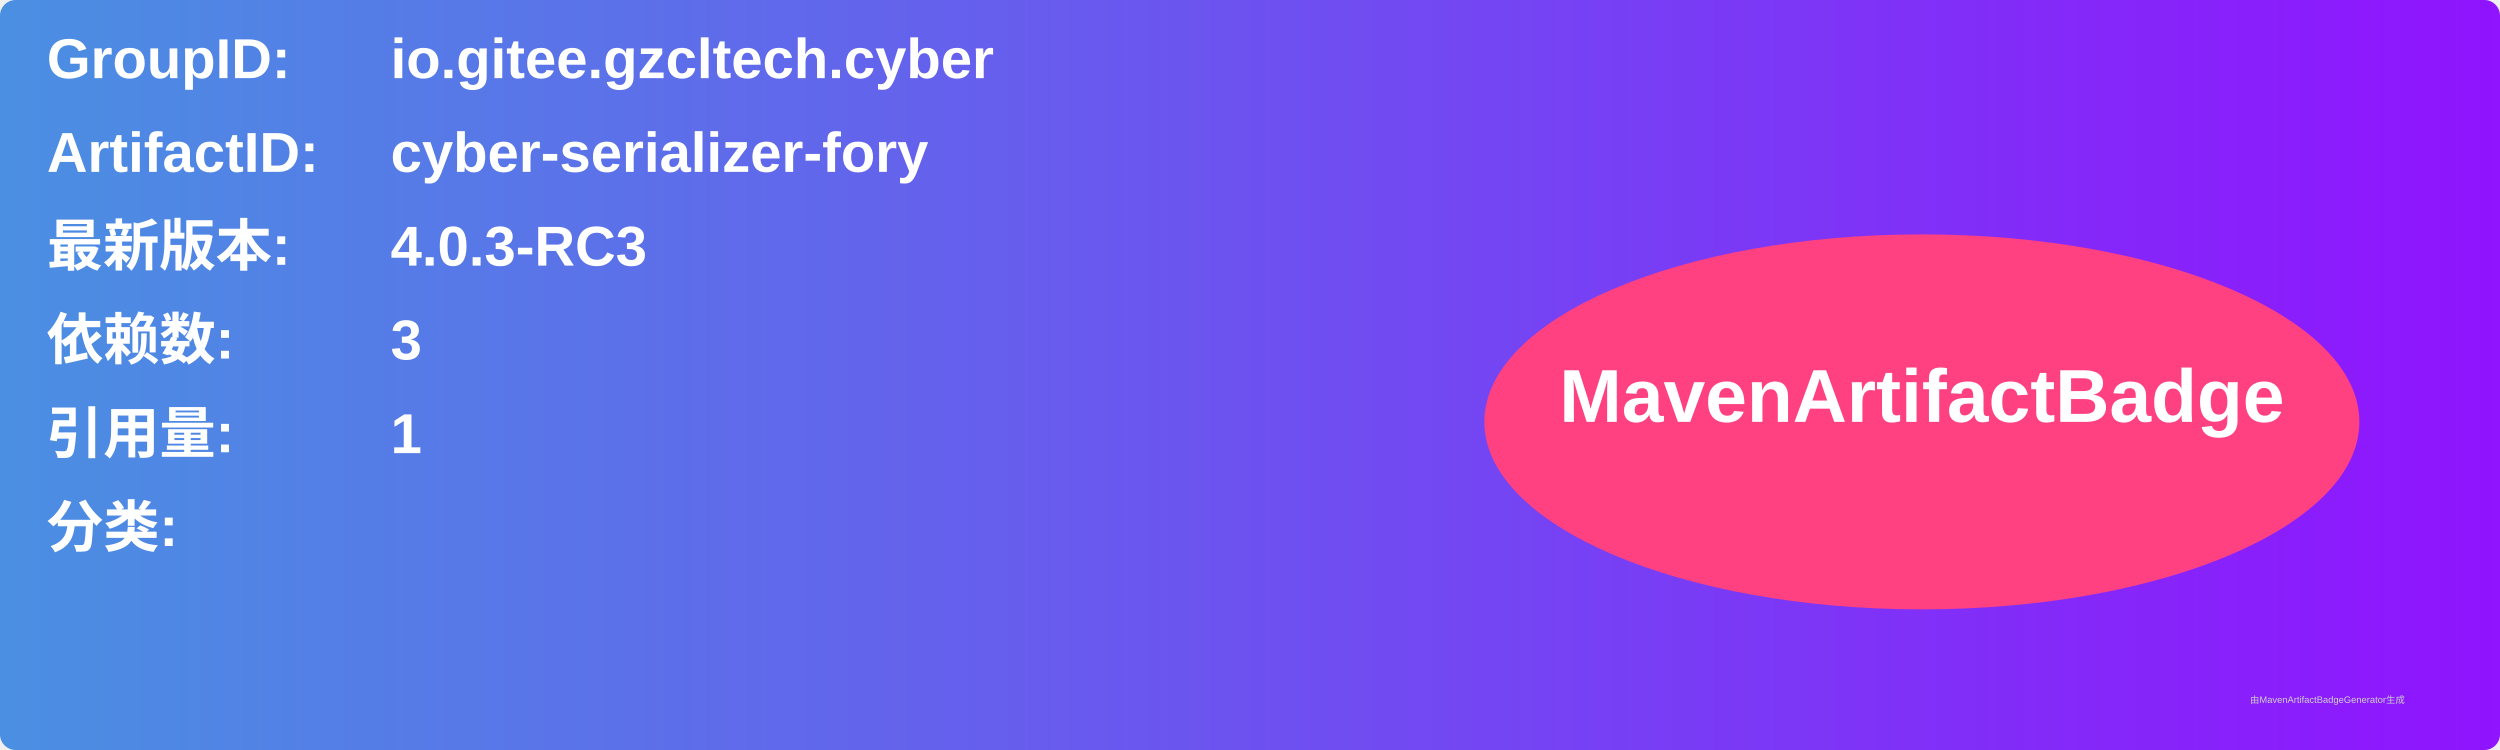
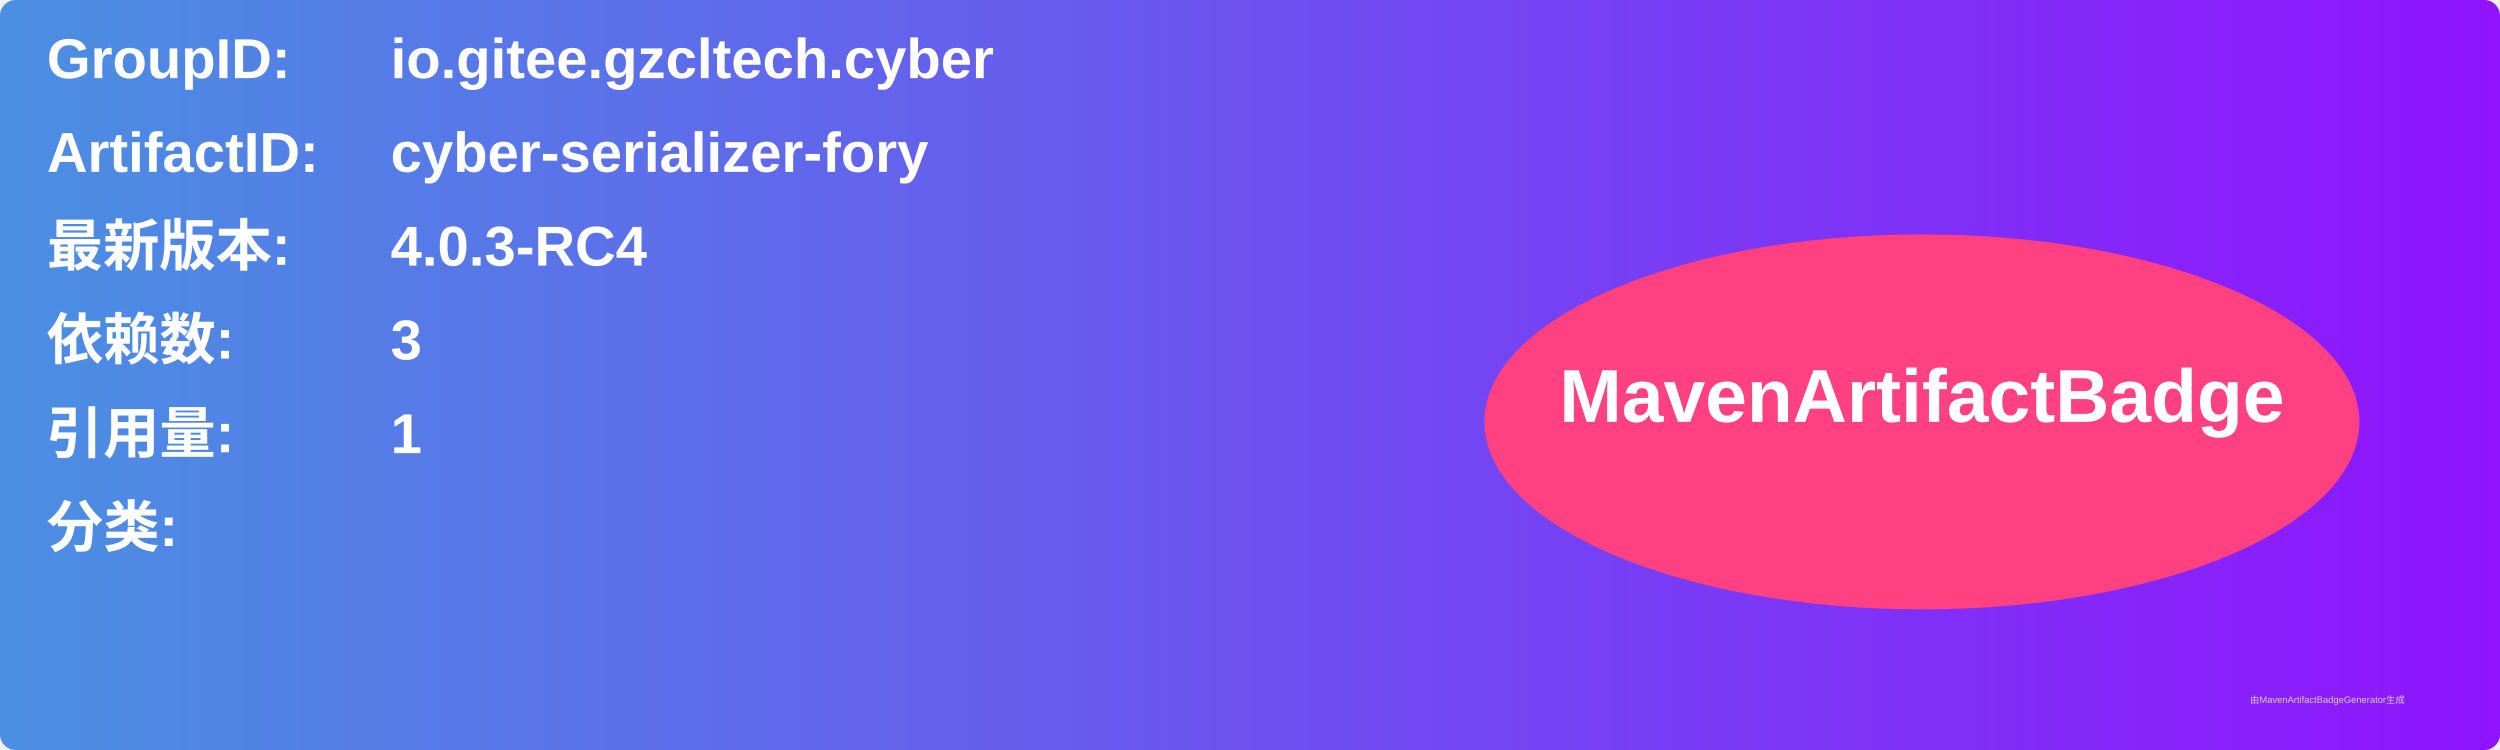
<svg xmlns="http://www.w3.org/2000/svg" width="800" height="240" viewBox="0 0 800 240">
  <linearGradient id="grad" x1="0%" y1="0%" x2="100%" y2="0%">
    <stop offset="0%" stop-color="#4a90e2" />
    <stop offset="100%" stop-color="#9013fe" />
  </linearGradient>
  <rect width="100%" height="100%" rx="5" ry="5" fill="url(#grad)" />
  <g transform="translate(15, 15)">
    <text x="0" y="10" font-family="Arial" font-size="18" fill="white" font-weight="bold" width="260">GroupID:</text>
    <text x="110" y="10" font-family="Arial" font-size="18" fill="white" font-weight="bold" width="460">io.gitee.gzcltech.cyber</text>
    <text x="0" y="40" font-family="Arial" font-size="18" fill="white" font-weight="bold" width="260">ArtifactID:</text>
    <text x="110" y="40" font-family="Arial" font-size="18" fill="white" font-weight="bold" width="460">cyber-serializer-fory</text>
    <text x="0" y="70" font-family="Arial" font-size="18" fill="white" font-weight="bold">最新版本:</text>
    <text x="110" y="70" font-family="Arial" font-size="18" fill="white" font-weight="bold">
-       <tspan font-weight="bold">4.0.3-RC3</tspan>
+       <tspan font-weight="bold">4.0.3-RC4</tspan>
    </text>
    <text x="0" y="100" font-family="Arial" font-size="18" fill="white" font-weight="bold">依赖数: </text>
    <text x="110" y="100" font-family="Arial" font-size="18" fill="white">
      <tspan font-weight="bold">3</tspan>
    </text>
    <text x="0" y="130" font-family="Arial" font-size="18" fill="white" font-weight="bold">引用量: </text>
    <text x="110" y="130" font-family="Arial" font-size="18" fill="white">
      <tspan font-weight="bold">1</tspan>
    </text>
    <text x="0" y="160" font-family="Arial" font-size="18" fill="white" font-weight="bold">分类:</text>
    <text x="10" y="190" font-family="Arial" font-size="10" fill="white">
      <tspan font-weight="bold" />
    </text>
    <ellipse cx="600" cy="120" rx="140" ry="60" fill="#ff4081" />
    <text x="600" y="120" text-anchor="middle" font-family="Arial" font-size="24" fill="white" font-weight="bold">MavenArtifactBadge</text>
  </g>
  <text x="720" y="225" font-family="Arial" font-size="3" fill="#d0d0d0">由MavenArtifactBadgeGenerator生成</text>
</svg>
